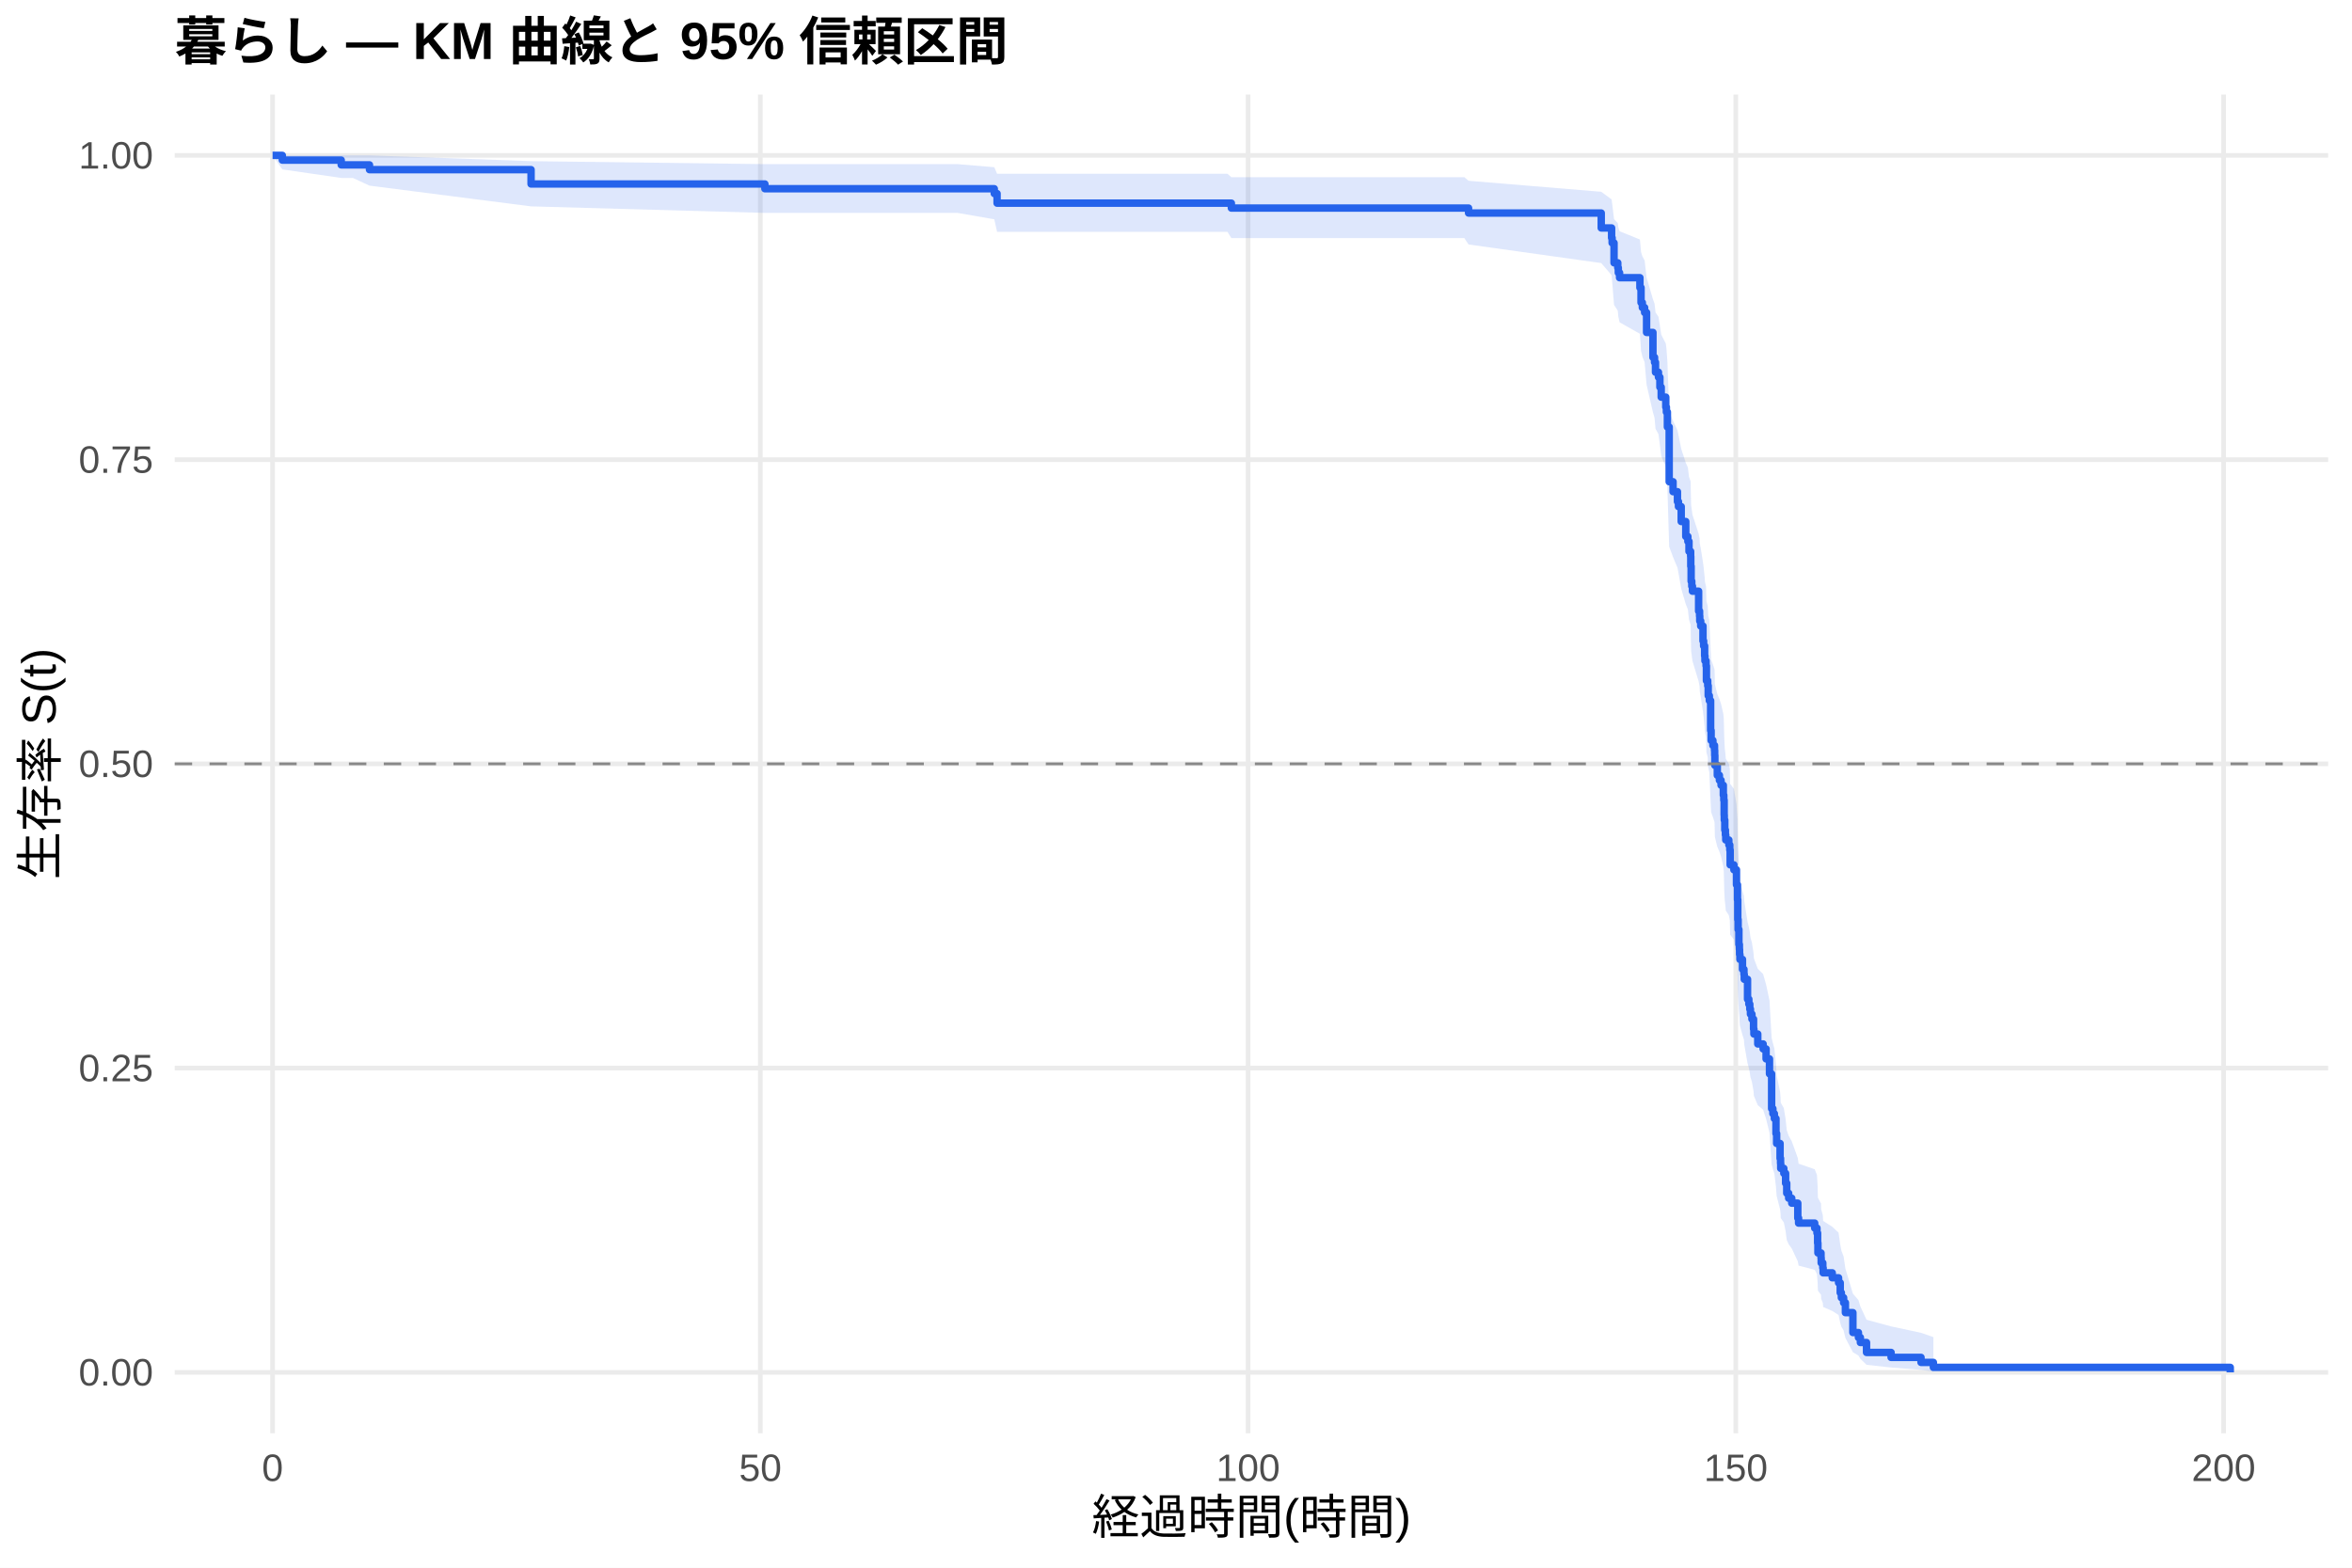
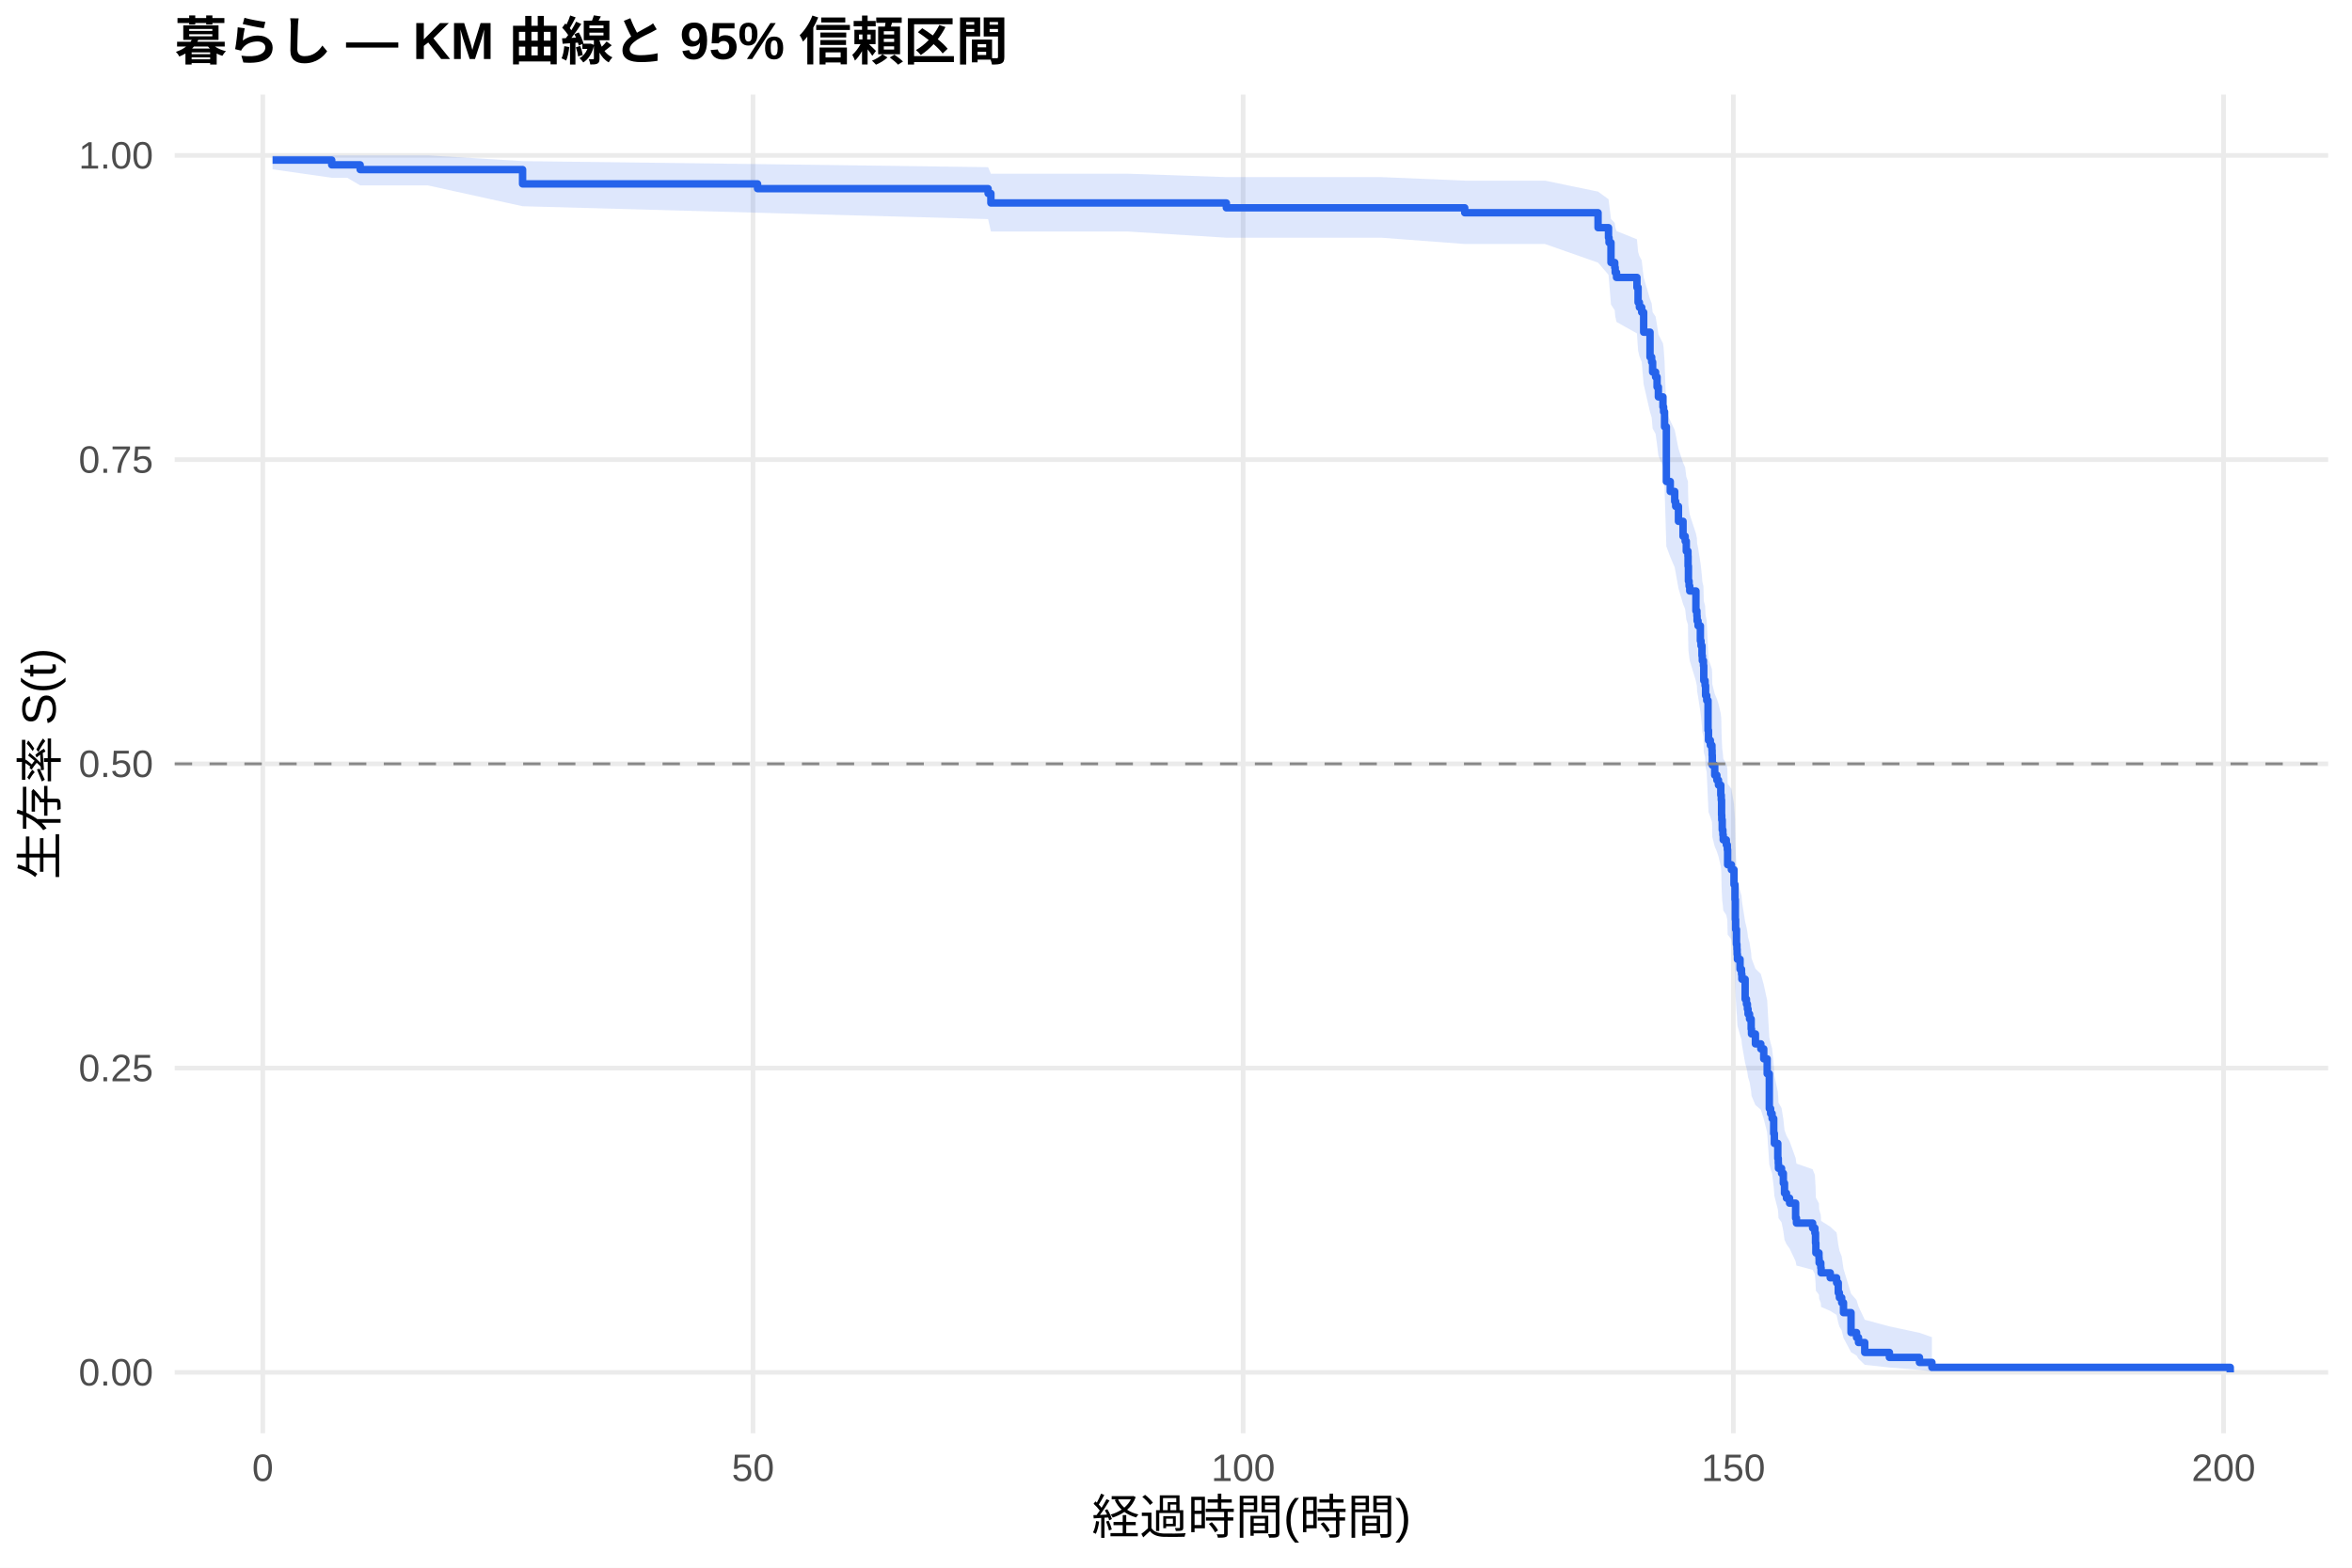
<svg xmlns="http://www.w3.org/2000/svg" width="540.00pt" height="360.00pt" viewBox="0 0 540.00 360.00">
  <g class="svglite">
    <defs>
      <style type="text/css">
    .svglite line, .svglite polyline, .svglite polygon, .svglite path, .svglite rect, .svglite circle {
      fill: none;
      stroke: #000000;
      stroke-linecap: round;
      stroke-linejoin: round;
      stroke-miterlimit: 10.00;
    }
    .svglite text {
      white-space: pre;
    }
    .svglite g.glyphgroup path {
      fill: inherit;
      stroke: none;
    }
  </style>
    </defs>
    <rect width="100%" height="100%" style="stroke: none; fill: #FFFFFF;" />
    <defs>
      <clipPath id="cpMC4wMHw1NDAuMDB8MC4wMHwzNjAuMDA=">
        <rect x="0.00" y="0.00" width="540.00" height="360.00" />
      </clipPath>
    </defs>
    <g clip-path="url(#cpMC4wMHw1NDAuMDB8MC4wMHwzNjAuMDA=)">
      <rect x="0" y="0.00" width="540.00" height="360.00" style="stroke-width: 1.07; stroke: none; fill: #FFFFFF;" />
    </g>
    <defs>
      <clipPath id="cpNDAuMTF8NTM0LjUyfDIxLjcxfDMyOS4xMg==">
        <rect x="40.11" y="21.71" width="494.41" height="307.41" />
      </clipPath>
    </defs>
    <g clip-path="url(#cpNDAuMTF8NTM0LjUyfDIxLjcxfDMyOS4xMg==)">
      <polyline points="40.11,315.14 534.52,315.14 " style="stroke-width: 1.07; stroke: #EBEBEB; stroke-linecap: butt;" />
      <polyline points="40.11,245.28 534.52,245.28 " style="stroke-width: 1.07; stroke: #EBEBEB; stroke-linecap: butt;" />
      <polyline points="40.11,175.41 534.52,175.41 " style="stroke-width: 1.07; stroke: #EBEBEB; stroke-linecap: butt;" />
      <polyline points="40.11,105.55 534.52,105.55 " style="stroke-width: 1.07; stroke: #EBEBEB; stroke-linecap: butt;" />
      <polyline points="40.11,35.68 534.52,35.68 " style="stroke-width: 1.07; stroke: #EBEBEB; stroke-linecap: butt;" />
-       <polyline points="62.58,329.12 62.58,21.71 " style="stroke-width: 1.07; stroke: #EBEBEB; stroke-linecap: butt;" />
-       <polyline points="174.57,329.12 174.57,21.71 " style="stroke-width: 1.07; stroke: #EBEBEB; stroke-linecap: butt;" />
-       <polyline points="286.55,329.12 286.55,21.71 " style="stroke-width: 1.07; stroke: #EBEBEB; stroke-linecap: butt;" />
-       <polyline points="398.53,329.12 398.53,21.71 " style="stroke-width: 1.07; stroke: #EBEBEB; stroke-linecap: butt;" />
-       <polyline points="510.52,329.12 510.52,21.71 " style="stroke-width: 1.07; stroke: #EBEBEB; stroke-linecap: butt;" />
-       <polygon points="62.58,35.68 64.82,35.68 78.34,35.68 81.02,35.68 84.83,35.68 121.93,37.01 175.61,37.69 219.85,37.69 228.28,38.40 228.92,39.90 240.97,39.90 281.81,39.90 282.71,40.69 298.83,40.69 336.20,40.69 337.17,41.51 367.63,44.04 370.01,45.78 370.13,46.67 370.57,50.31 371.43,51.23 371.55,52.16 371.84,53.10 376.51,55.00 376.77,57.87 377.07,58.84 377.59,59.81 378.04,63.73 379.50,68.71 379.87,69.72 380.09,71.74 380.77,72.75 381.10,74.78 381.40,76.83 382.45,78.88 382.59,79.91 382.82,83.01 383.23,94.54 384.12,96.66 385.13,98.78 385.36,99.85 385.99,103.05 387.04,106.27 387.52,107.35 387.78,109.50 388.16,110.58 388.19,112.75 388.27,116.00 388.42,117.09 388.57,118.18 389.99,122.55 390.21,123.65 390.25,124.75 390.47,125.85 390.99,129.15 391.14,130.25 391.37,132.47 391.44,133.57 391.70,134.68 391.78,138.02 392.08,139.13 392.19,141.36 392.45,142.48 392.75,149.20 392.86,151.46 393.27,152.58 393.64,153.71 393.68,154.84 393.72,157.11 394.28,159.37 394.76,160.51 395.14,161.65 395.66,163.92 395.77,165.06 395.85,168.49 395.88,169.64 396.00,171.93 396.14,173.08 396.22,174.23 396.93,175.38 397.15,176.53 397.23,180.00 398.09,181.15 398.68,184.63 398.91,188.12 398.98,192.79 399.06,195.14 399.24,198.66 399.35,199.84 399.39,201.02 399.47,202.20 400.06,204.56 400.40,205.74 400.47,206.93 401.22,211.69 401.52,212.88 401.74,214.07 401.89,215.27 402.23,216.46 402.60,218.86 402.68,220.07 403.57,222.47 404.80,223.68 405.48,226.10 406.26,229.74 406.75,238.30 407.04,239.53 407.38,240.76 407.75,244.47 407.90,246.95 408.69,250.70 408.80,251.95 408.84,253.21 409.55,254.47 409.96,256.99 410.22,259.53 410.66,260.80 411.37,262.08 412.76,265.93 412.94,267.22 416.64,268.51 417.16,269.81 417.31,272.42 417.38,275.05 418.09,276.37 418.13,277.70 418.50,279.03 418.58,280.37 420.67,281.71 422.12,283.06 422.50,285.79 422.76,287.16 423.28,288.54 423.69,291.34 425.41,297.07 426.68,298.54 427.13,300.03 428.54,303.06 434.18,304.59 441.05,306.06 443.89,307.06 443.89,314.98 441.05,314.57 434.18,314.03 428.54,313.41 427.13,312.03 426.68,311.29 425.41,310.52 423.69,307.25 423.28,305.52 422.76,304.65 422.50,303.76 422.12,301.96 420.67,301.05 418.58,300.13 418.50,299.20 418.13,298.27 418.09,297.33 417.38,296.39 417.31,294.49 417.16,292.56 416.64,291.60 412.94,290.63 412.76,289.65 411.37,286.70 410.66,285.71 410.22,284.72 409.96,282.72 409.55,280.72 408.84,279.71 408.80,278.70 408.69,277.69 407.90,274.63 407.75,272.58 407.38,269.49 407.04,268.46 406.75,267.42 406.26,260.11 405.48,256.95 404.80,254.84 403.57,253.78 402.68,251.65 402.60,250.59 402.23,248.45 401.89,247.38 401.74,246.31 401.52,245.24 401.22,244.16 400.47,239.85 400.40,238.77 400.06,237.69 399.47,235.52 399.39,234.43 399.35,233.34 399.24,232.25 399.06,228.97 398.98,226.78 398.91,222.38 398.68,219.07 398.09,215.75 397.23,214.64 397.15,211.30 396.93,210.19 396.22,209.07 396.14,207.96 396.00,206.84 395.88,204.60 395.85,203.47 395.77,200.10 395.66,198.98 395.14,196.72 394.76,195.59 394.28,194.46 393.72,192.19 393.68,189.92 393.64,188.78 393.27,187.64 392.86,186.51 392.75,184.22 392.45,177.35 392.19,176.20 392.08,173.89 391.78,172.74 391.70,169.27 391.44,168.11 391.37,166.95 391.14,164.63 390.99,163.47 390.47,159.97 390.25,158.80 390.21,157.63 389.99,156.46 388.57,151.76 388.42,150.59 388.27,149.41 388.19,145.86 388.16,143.49 387.78,142.31 387.52,139.93 387.04,138.74 385.99,135.15 385.36,131.56 385.13,130.35 384.12,127.94 383.23,125.53 382.82,112.12 382.59,108.42 382.45,107.18 381.40,104.70 381.10,102.21 380.77,99.71 380.09,98.45 379.87,95.94 379.50,94.68 378.04,88.32 377.59,83.18 377.07,81.88 376.77,80.58 376.51,76.65 371.84,74.01 371.55,72.68 371.43,71.35 370.57,70.01 370.13,64.57 370.01,63.19 367.63,60.41 337.17,56.14 336.20,54.68 298.83,54.68 282.71,54.68 281.81,53.23 240.97,53.23 228.92,53.23 228.28,50.36 219.85,48.89 175.61,48.89 121.93,47.39 84.83,42.63 81.02,40.86 78.34,40.86 64.82,38.90 62.58,35.68 " style="stroke-width: 0.00; stroke: none; stroke-linecap: butt; fill: #2563EB; fill-opacity: 0.15;" />
-       <polyline points="62.58,35.68 64.82,35.68 78.34,35.68 81.02,35.68 84.83,35.68 121.93,37.01 175.61,37.69 219.85,37.69 228.28,38.40 228.92,39.90 240.97,39.90 281.81,39.90 282.71,40.69 298.83,40.69 336.20,40.69 337.17,41.51 367.63,44.04 370.01,45.78 370.13,46.67 370.57,50.31 371.43,51.23 371.55,52.16 371.84,53.10 376.51,55.00 376.77,57.87 377.07,58.84 377.59,59.81 378.04,63.73 379.50,68.71 379.87,69.72 380.09,71.74 380.77,72.75 381.10,74.78 381.40,76.83 382.45,78.88 382.59,79.91 382.82,83.01 383.23,94.54 384.12,96.66 385.13,98.78 385.36,99.85 385.99,103.05 387.04,106.27 387.52,107.35 387.78,109.50 388.16,110.58 388.19,112.75 388.27,116.00 388.42,117.09 388.57,118.18 389.99,122.55 390.21,123.65 390.25,124.75 390.47,125.85 390.99,129.15 391.14,130.25 391.37,132.47 391.44,133.57 391.70,134.68 391.78,138.02 392.08,139.13 392.19,141.36 392.45,142.48 392.75,149.20 392.86,151.46 393.27,152.58 393.64,153.71 393.68,154.84 393.72,157.11 394.28,159.37 394.76,160.51 395.14,161.65 395.66,163.92 395.77,165.06 395.85,168.49 395.88,169.64 396.00,171.93 396.14,173.08 396.22,174.23 396.93,175.38 397.15,176.53 397.23,180.00 398.09,181.15 398.68,184.63 398.91,188.12 398.98,192.79 399.06,195.14 399.24,198.66 399.35,199.84 399.39,201.02 399.47,202.20 400.06,204.56 400.40,205.74 400.47,206.93 401.22,211.69 401.52,212.88 401.74,214.07 401.89,215.27 402.23,216.46 402.60,218.86 402.68,220.07 403.57,222.47 404.80,223.68 405.48,226.10 406.26,229.74 406.75,238.30 407.04,239.53 407.38,240.76 407.75,244.47 407.90,246.95 408.69,250.70 408.80,251.95 408.84,253.21 409.55,254.47 409.96,256.99 410.22,259.53 410.66,260.80 411.37,262.08 412.76,265.93 412.94,267.22 416.64,268.51 417.16,269.81 417.31,272.42 417.38,275.05 418.09,276.37 418.13,277.70 418.50,279.03 418.58,280.37 420.67,281.71 422.12,283.06 422.50,285.79 422.76,287.16 423.28,288.54 423.69,291.34 425.41,297.07 426.68,298.54 427.13,300.03 428.54,303.06 434.18,304.59 441.05,306.06 443.89,307.06 " style="stroke-width: 1.07; stroke: none; stroke-linecap: butt;" />
-       <polyline points="443.89,314.98 441.05,314.57 434.18,314.03 428.54,313.41 427.13,312.03 426.68,311.29 425.41,310.52 423.69,307.25 423.28,305.52 422.76,304.65 422.50,303.76 422.12,301.96 420.67,301.05 418.58,300.13 418.50,299.20 418.13,298.27 418.09,297.33 417.38,296.39 417.31,294.49 417.16,292.56 416.64,291.60 412.94,290.63 412.76,289.65 411.37,286.70 410.66,285.71 410.22,284.72 409.96,282.72 409.55,280.72 408.84,279.71 408.80,278.70 408.69,277.69 407.90,274.63 407.75,272.58 407.38,269.49 407.04,268.46 406.75,267.42 406.26,260.11 405.48,256.95 404.80,254.84 403.57,253.78 402.68,251.65 402.60,250.59 402.23,248.45 401.89,247.38 401.74,246.31 401.52,245.24 401.22,244.16 400.47,239.85 400.40,238.77 400.06,237.69 399.47,235.52 399.39,234.43 399.35,233.34 399.24,232.25 399.06,228.97 398.98,226.78 398.91,222.38 398.68,219.07 398.09,215.75 397.23,214.64 397.15,211.30 396.93,210.19 396.22,209.07 396.14,207.96 396.00,206.84 395.88,204.60 395.85,203.47 395.77,200.10 395.66,198.98 395.14,196.72 394.76,195.59 394.28,194.46 393.72,192.19 393.68,189.92 393.64,188.78 393.27,187.64 392.86,186.51 392.75,184.22 392.45,177.35 392.19,176.20 392.08,173.89 391.78,172.74 391.70,169.27 391.44,168.11 391.37,166.95 391.14,164.63 390.99,163.47 390.47,159.97 390.25,158.80 390.21,157.63 389.99,156.46 388.57,151.76 388.42,150.59 388.27,149.41 388.19,145.86 388.16,143.49 387.78,142.31 387.52,139.93 387.04,138.74 385.99,135.15 385.36,131.56 385.13,130.35 384.12,127.94 383.23,125.53 382.82,112.12 382.59,108.42 382.45,107.18 381.40,104.70 381.10,102.21 380.77,99.71 380.09,98.45 379.87,95.94 379.50,94.68 378.04,88.32 377.59,83.18 377.07,81.88 376.77,80.58 376.51,76.65 371.84,74.01 371.55,72.68 371.43,71.35 370.57,70.01 370.13,64.57 370.01,63.19 367.63,60.41 337.17,56.14 336.20,54.68 298.83,54.68 282.71,54.68 281.81,53.23 240.97,53.23 228.92,53.23 228.28,50.36 219.85,48.89 175.61,48.89 121.93,47.39 84.83,42.63 81.02,40.86 78.34,40.86 64.82,38.90 62.58,35.68 " style="stroke-width: 1.07; stroke: none; stroke-linecap: butt;" />
-       <polyline points="62.58,35.68 64.82,35.68 64.82,36.77 78.34,36.77 78.34,37.86 81.02,37.86 81.02,37.86 84.83,37.86 84.83,38.96 121.93,38.96 121.93,42.25 175.61,42.25 175.61,43.34 219.85,43.34 219.85,43.34 228.28,43.34 228.28,44.45 228.92,44.45 228.92,46.65 240.97,46.65 240.97,46.65 281.81,46.65 281.81,46.65 282.71,46.65 282.71,47.78 298.83,47.78 298.83,47.78 336.20,47.78 336.20,47.78 337.17,47.78 337.17,48.92 367.63,48.92 367.63,52.35 370.01,52.35 370.01,54.63 370.13,54.63 370.13,55.78 370.57,55.78 370.57,60.35 371.43,60.35 371.43,61.49 371.55,61.49 371.55,62.63 371.84,62.63 371.84,63.77 376.51,63.77 376.51,66.06 376.77,66.06 376.77,69.49 377.07,69.49 377.07,70.63 377.59,70.63 377.59,71.77 378.04,71.77 378.04,76.34 379.50,76.34 379.50,82.06 379.87,82.06 379.87,83.20 380.09,83.20 380.09,85.48 380.77,85.48 380.77,86.63 381.10,86.63 381.10,88.91 381.40,88.91 381.40,91.20 382.45,91.20 382.45,93.48 382.59,93.48 382.59,94.62 382.82,94.62 382.82,98.05 383.23,98.05 383.23,110.62 384.12,110.62 384.12,112.91 385.13,112.91 385.13,115.19 385.36,115.19 385.36,116.33 385.99,116.33 385.99,119.76 387.04,119.76 387.04,123.19 387.52,123.19 387.52,124.33 387.78,124.33 387.78,126.62 388.16,126.62 388.16,127.76 388.19,127.76 388.19,130.04 388.27,130.04 388.27,133.47 388.42,133.47 388.42,134.61 388.57,134.61 388.57,135.76 389.99,135.76 389.99,140.33 390.21,140.33 390.21,141.47 390.25,141.47 390.25,142.61 390.47,142.61 390.47,143.76 390.99,143.76 390.99,147.18 391.14,147.18 391.14,148.33 391.37,148.33 391.37,150.61 391.44,150.61 391.44,151.75 391.70,151.75 391.70,152.90 391.78,152.90 391.78,156.32 392.08,156.32 392.08,157.47 392.19,157.47 392.19,159.75 392.45,159.75 392.45,160.89 392.75,160.89 392.75,167.75 392.86,167.75 392.86,170.03 393.27,170.03 393.27,171.18 393.64,171.18 393.64,172.32 393.68,172.32 393.68,173.46 393.72,173.46 393.72,175.75 394.28,175.75 394.28,178.03 394.76,178.03 394.76,179.18 395.14,179.18 395.14,180.32 395.66,180.32 395.66,182.60 395.77,182.60 395.77,183.75 395.85,183.75 395.85,187.17 395.88,187.17 395.88,188.32 396.00,188.32 396.00,190.60 396.14,190.60 396.14,191.74 396.22,191.74 396.22,192.89 396.93,192.89 396.93,194.03 397.15,194.03 397.15,195.17 397.23,195.17 397.23,198.60 398.09,198.60 398.09,199.74 398.68,199.74 398.68,203.17 398.91,203.17 398.91,206.60 398.98,206.60 398.98,211.17 399.06,211.17 399.06,213.45 399.24,213.45 399.24,216.88 399.35,216.88 399.35,218.02 399.39,218.02 399.39,219.17 399.47,219.17 399.47,220.31 400.06,220.31 400.06,222.59 400.40,222.59 400.40,223.74 400.47,223.74 400.47,224.88 401.22,224.88 401.22,229.45 401.52,229.45 401.52,230.59 401.74,230.59 401.74,231.73 401.89,231.73 401.89,232.88 402.23,232.88 402.23,234.02 402.60,234.02 402.60,236.30 402.68,236.30 402.68,237.45 403.57,237.45 403.57,239.73 404.80,239.73 404.80,240.87 405.48,240.87 405.48,243.16 406.26,243.16 406.26,246.59 406.75,246.59 406.75,254.59 407.04,254.59 407.04,255.73 407.38,255.73 407.38,256.87 407.75,256.87 407.75,260.30 407.90,260.30 407.90,262.58 408.69,262.58 408.69,266.01 408.80,266.01 408.80,267.15 408.84,267.15 408.84,268.30 409.55,268.30 409.55,269.44 409.96,269.44 409.96,271.72 410.22,271.72 410.22,274.01 410.66,274.01 410.66,275.15 411.37,275.15 411.37,276.29 412.76,276.29 412.76,279.72 412.94,279.72 412.94,280.87 416.64,280.87 416.64,282.01 417.16,282.01 417.16,283.15 417.31,283.15 417.31,285.44 417.38,285.44 417.38,287.72 418.09,287.72 418.09,288.86 418.13,288.86 418.13,290.01 418.50,290.01 418.50,291.15 418.58,291.15 418.58,292.29 420.67,292.29 420.67,293.43 422.12,293.43 422.12,294.58 422.50,294.58 422.50,296.86 422.76,296.86 422.76,298.00 423.28,298.00 423.28,299.15 423.69,299.15 423.69,301.43 425.41,301.43 425.41,306.00 426.68,306.00 426.68,307.14 427.13,307.14 427.13,308.29 428.54,308.29 428.54,310.57 434.18,310.57 434.18,311.71 441.05,311.71 441.05,312.86 443.89,312.86 443.89,314.00 512.05,314.00 512.05,315.14 " style="stroke-width: 1.71; stroke: #2563EB; stroke-linecap: butt;" />
+       <polyline points="60.33,329.12 60.33,21.71 " style="stroke-width: 1.07; stroke: #EBEBEB; stroke-linecap: butt;" />
+       <polyline points="172.88,329.12 172.88,21.71 " style="stroke-width: 1.07; stroke: #EBEBEB; stroke-linecap: butt;" />
+       <polyline points="285.42,329.12 285.42,21.71 " style="stroke-width: 1.07; stroke: #EBEBEB; stroke-linecap: butt;" />
+       <polyline points="397.96,329.12 397.96,21.71 " style="stroke-width: 1.07; stroke: #EBEBEB; stroke-linecap: butt;" />
+       <polyline points="510.51,329.12 510.51,21.71 " style="stroke-width: 1.07; stroke: #EBEBEB; stroke-linecap: butt;" />
+       <polygon points="62.58,35.68 76.16,35.68 79.73,35.68 82.69,35.68 98.26,35.68 119.98,37.00 173.93,37.68 226.86,38.39 227.50,39.89 237.78,39.89 259.01,39.89 281.56,40.67 300.05,40.67 317.16,40.67 336.29,41.48 354.71,41.48 366.90,44.00 369.30,45.75 369.42,46.64 369.87,50.27 370.73,51.19 370.84,52.12 371.14,53.06 375.83,54.95 376.09,57.83 376.39,58.80 376.92,59.77 377.37,63.69 378.83,68.67 379.21,69.67 379.43,71.69 380.11,72.71 380.45,74.74 380.75,76.78 381.80,78.84 381.95,79.87 382.17,82.97 382.58,94.50 383.48,96.62 384.50,98.74 384.72,99.81 385.36,103.01 386.41,106.23 386.90,107.31 387.16,109.46 387.54,110.54 387.57,112.71 387.65,115.96 387.80,117.05 387.95,118.14 389.37,122.51 389.60,123.61 389.64,124.71 389.86,125.81 390.39,129.11 390.54,130.22 390.76,132.43 390.84,133.53 391.10,134.64 391.17,137.98 391.47,139.09 391.59,141.32 391.85,142.44 392.15,149.17 392.26,151.42 392.68,152.55 393.05,153.68 393.09,154.81 393.13,157.07 393.69,159.34 394.18,160.48 394.55,161.61 395.08,163.89 395.19,165.03 395.26,168.46 395.30,169.61 395.41,171.90 395.56,173.05 395.64,174.20 396.35,175.35 396.58,176.50 396.65,179.97 397.51,181.13 398.11,184.60 398.34,188.09 398.42,192.77 398.49,195.11 398.68,198.63 398.79,199.81 398.83,200.99 398.90,202.17 399.50,204.53 399.84,205.72 399.92,206.90 400.67,211.66 400.97,212.85 401.19,214.05 401.34,215.24 401.68,216.44 402.05,218.84 402.13,220.04 403.03,222.45 404.27,223.66 404.94,226.08 405.73,229.72 406.22,238.28 406.52,239.51 406.86,240.74 407.23,244.45 407.38,246.94 408.17,250.68 408.28,251.94 408.32,253.19 409.03,254.45 409.44,256.98 409.71,259.52 410.16,260.79 410.87,262.07 412.26,265.92 412.45,267.21 416.16,268.50 416.68,269.80 416.83,272.41 416.91,275.04 417.62,276.36 417.66,277.69 418.04,279.02 418.11,280.36 420.21,281.70 421.67,283.05 422.05,285.78 422.31,287.15 422.84,288.54 423.25,291.33 424.98,297.07 426.25,298.54 426.70,300.03 428.13,303.06 433.79,304.59 440.69,306.06 443.55,307.06 443.55,314.98 440.69,314.57 433.79,314.03 428.13,313.41 426.70,312.03 426.25,311.29 424.98,310.52 423.25,307.24 422.84,305.52 422.31,304.64 422.05,303.76 421.67,301.95 420.21,301.04 418.11,300.12 418.04,299.20 417.66,298.26 417.62,297.33 416.91,296.38 416.83,294.48 416.68,292.56 416.16,291.59 412.45,290.62 412.26,289.64 410.87,286.70 410.16,285.71 409.71,284.71 409.44,282.72 409.03,280.71 408.32,279.70 408.28,278.69 408.17,277.68 407.38,274.62 407.23,272.57 406.86,269.48 406.52,268.45 406.22,267.41 405.73,260.10 404.94,256.94 404.27,254.82 403.03,253.76 402.13,251.63 402.05,250.57 401.68,248.43 401.34,247.36 401.19,246.29 400.97,245.22 400.67,244.14 399.92,239.83 399.84,238.75 399.50,237.67 398.90,235.49 398.83,234.41 398.79,233.32 398.68,232.23 398.49,228.95 398.42,226.76 398.34,222.36 398.11,219.05 397.51,215.72 396.65,214.61 396.58,211.27 396.35,210.16 395.64,209.04 395.56,207.93 395.41,206.81 395.30,204.57 395.26,203.44 395.19,200.07 395.08,198.94 394.55,196.69 394.18,195.55 393.69,194.42 393.13,192.16 393.09,189.89 393.05,188.75 392.68,187.61 392.26,186.47 392.15,184.19 391.85,177.31 391.59,176.16 391.47,173.85 391.17,172.70 391.10,169.23 390.84,168.07 390.76,166.91 390.54,164.59 390.39,163.42 389.86,159.93 389.64,158.76 389.60,157.59 389.37,156.41 387.95,151.72 387.80,150.54 387.65,149.36 387.57,145.81 387.54,143.44 387.16,142.25 386.90,139.88 386.41,138.68 385.36,135.10 384.72,131.50 384.50,130.30 383.48,127.89 382.58,125.47 382.17,112.05 381.95,108.35 381.80,107.12 380.75,104.63 380.45,102.14 380.11,99.64 379.43,98.39 379.21,95.87 378.83,94.61 377.37,88.25 376.92,83.10 376.39,81.80 376.09,80.50 375.83,76.57 371.14,73.93 370.84,72.60 370.73,71.26 369.87,69.92 369.42,64.48 369.30,63.10 366.90,60.31 354.71,56.03 336.29,56.03 317.16,54.59 300.05,54.59 281.56,54.59 259.01,53.17 237.78,53.17 227.50,53.17 226.86,50.31 173.93,48.85 119.98,47.36 98.26,42.58 82.69,42.58 79.73,40.82 76.16,40.82 62.58,38.88 " style="stroke-width: 0.00; stroke: none; stroke-linecap: butt; fill: #2563EB; fill-opacity: 0.15;" />
+       <polyline points="62.58,35.68 76.16,35.68 79.73,35.68 82.69,35.68 98.26,35.68 119.98,37.00 173.93,37.68 226.86,38.39 227.50,39.89 237.78,39.89 259.01,39.89 281.56,40.67 300.05,40.67 317.16,40.67 336.29,41.48 354.71,41.48 366.90,44.00 369.30,45.75 369.42,46.64 369.87,50.27 370.73,51.19 370.84,52.12 371.14,53.06 375.83,54.95 376.09,57.83 376.39,58.80 376.92,59.77 377.37,63.69 378.83,68.67 379.21,69.67 379.43,71.69 380.11,72.71 380.45,74.74 380.75,76.78 381.80,78.84 381.95,79.87 382.17,82.97 382.58,94.50 383.48,96.62 384.50,98.74 384.72,99.81 385.36,103.01 386.41,106.23 386.90,107.31 387.16,109.46 387.54,110.54 387.57,112.71 387.65,115.96 387.80,117.05 387.95,118.14 389.37,122.51 389.60,123.61 389.64,124.71 389.86,125.81 390.39,129.11 390.54,130.22 390.76,132.43 390.84,133.53 391.10,134.64 391.17,137.98 391.47,139.09 391.59,141.32 391.85,142.44 392.15,149.17 392.26,151.42 392.68,152.55 393.05,153.68 393.09,154.81 393.13,157.07 393.69,159.34 394.18,160.48 394.55,161.61 395.08,163.89 395.19,165.03 395.26,168.46 395.30,169.61 395.41,171.90 395.56,173.05 395.64,174.20 396.35,175.35 396.58,176.50 396.65,179.97 397.51,181.13 398.11,184.60 398.34,188.09 398.42,192.77 398.49,195.11 398.68,198.63 398.79,199.81 398.83,200.99 398.90,202.17 399.50,204.53 399.84,205.72 399.92,206.90 400.67,211.66 400.97,212.85 401.19,214.05 401.34,215.24 401.68,216.44 402.05,218.84 402.13,220.04 403.03,222.45 404.27,223.66 404.94,226.08 405.73,229.72 406.22,238.28 406.52,239.51 406.86,240.74 407.23,244.45 407.38,246.94 408.17,250.68 408.28,251.94 408.32,253.19 409.03,254.45 409.44,256.98 409.71,259.52 410.16,260.79 410.87,262.07 412.26,265.92 412.45,267.21 416.16,268.50 416.68,269.80 416.83,272.41 416.91,275.04 417.62,276.36 417.66,277.69 418.04,279.02 418.11,280.36 420.21,281.70 421.67,283.05 422.05,285.78 422.31,287.15 422.84,288.54 423.25,291.33 424.98,297.07 426.25,298.54 426.70,300.03 428.13,303.06 433.79,304.59 440.69,306.06 443.55,307.06 " style="stroke-width: 1.07; stroke: none; stroke-linecap: butt;" />
+       <polyline points="443.55,314.98 440.69,314.57 433.79,314.03 428.13,313.41 426.70,312.03 426.25,311.29 424.98,310.52 423.25,307.24 422.84,305.52 422.31,304.64 422.05,303.76 421.67,301.95 420.21,301.04 418.11,300.12 418.04,299.20 417.66,298.26 417.62,297.33 416.91,296.38 416.83,294.48 416.68,292.56 416.16,291.59 412.45,290.62 412.26,289.64 410.87,286.70 410.16,285.71 409.71,284.71 409.44,282.72 409.03,280.71 408.32,279.70 408.28,278.69 408.17,277.68 407.38,274.62 407.23,272.57 406.86,269.48 406.52,268.45 406.22,267.41 405.73,260.10 404.94,256.94 404.27,254.82 403.03,253.76 402.13,251.63 402.05,250.57 401.68,248.43 401.34,247.36 401.19,246.29 400.97,245.22 400.67,244.14 399.92,239.83 399.84,238.75 399.50,237.67 398.90,235.49 398.83,234.41 398.79,233.32 398.68,232.23 398.49,228.95 398.42,226.76 398.34,222.36 398.11,219.05 397.51,215.72 396.65,214.61 396.58,211.27 396.35,210.16 395.64,209.04 395.56,207.93 395.41,206.81 395.30,204.57 395.26,203.44 395.19,200.07 395.08,198.94 394.55,196.69 394.18,195.55 393.69,194.42 393.13,192.16 393.09,189.89 393.05,188.75 392.68,187.61 392.26,186.47 392.15,184.19 391.85,177.31 391.59,176.16 391.47,173.85 391.17,172.70 391.10,169.23 390.84,168.07 390.76,166.91 390.54,164.59 390.39,163.42 389.86,159.93 389.64,158.76 389.60,157.59 389.37,156.41 387.95,151.72 387.80,150.54 387.65,149.36 387.57,145.81 387.54,143.44 387.16,142.25 386.90,139.88 386.41,138.68 385.36,135.10 384.72,131.50 384.50,130.30 383.48,127.89 382.58,125.47 382.17,112.05 381.95,108.35 381.80,107.12 380.75,104.63 380.45,102.14 380.11,99.64 379.43,98.39 379.21,95.87 378.83,94.61 377.37,88.25 376.92,83.10 376.39,81.80 376.09,80.50 375.83,76.57 371.14,73.93 370.84,72.60 370.73,71.26 369.87,69.92 369.42,64.48 369.30,63.10 366.90,60.31 354.71,56.03 336.29,56.03 317.16,54.59 300.05,54.59 281.56,54.59 259.01,53.17 237.78,53.17 227.50,53.17 226.86,50.31 173.93,48.85 119.98,47.36 98.26,42.58 82.69,42.58 79.73,40.82 76.16,40.82 62.58,38.88 " style="stroke-width: 1.07; stroke: none; stroke-linecap: butt;" />
+       <polyline points="62.58,36.76 76.16,36.76 76.16,37.85 79.73,37.85 79.73,37.85 82.69,37.85 82.69,38.94 98.26,38.94 98.26,38.94 119.98,38.94 119.98,42.23 173.93,42.23 173.93,43.32 226.86,43.32 226.86,44.42 227.50,44.42 227.50,46.61 237.78,46.61 237.78,46.61 259.01,46.61 259.01,46.61 281.56,46.61 281.56,47.72 300.05,47.72 300.05,47.72 317.16,47.72 317.16,47.72 336.29,47.72 336.29,48.85 354.71,48.85 354.71,48.85 366.90,48.85 366.90,52.28 369.30,52.28 369.30,54.57 369.42,54.57 369.42,55.71 369.87,55.71 369.87,60.28 370.73,60.28 370.73,61.43 370.84,61.43 370.84,62.57 371.14,62.57 371.14,63.71 375.83,63.71 375.83,66.00 376.09,66.00 376.09,69.43 376.39,69.43 376.39,70.57 376.92,70.57 376.92,71.71 377.37,71.71 377.37,76.28 378.83,76.28 378.83,82.00 379.21,82.00 379.21,83.14 379.43,83.14 379.43,85.43 380.11,85.43 380.11,86.57 380.45,86.57 380.45,88.86 380.75,88.86 380.75,91.14 381.80,91.14 381.80,93.43 381.95,93.43 381.95,94.57 382.17,94.57 382.17,98.00 382.58,98.00 382.58,110.57 383.48,110.57 383.48,112.86 384.50,112.86 384.50,115.14 384.72,115.14 384.72,116.28 385.36,116.28 385.36,119.71 386.41,119.71 386.41,123.14 386.90,123.14 386.90,124.28 387.16,124.28 387.16,126.57 387.54,126.57 387.54,127.71 387.57,127.71 387.57,130.00 387.65,130.00 387.65,133.43 387.80,133.43 387.80,134.57 387.95,134.57 387.95,135.71 389.37,135.71 389.37,140.28 389.60,140.28 389.60,141.43 389.64,141.43 389.64,142.57 389.86,142.57 389.86,143.71 390.39,143.71 390.39,147.14 390.54,147.14 390.54,148.28 390.76,148.28 390.76,150.57 390.84,150.57 390.84,151.71 391.10,151.71 391.10,152.86 391.17,152.86 391.17,156.28 391.47,156.28 391.47,157.43 391.59,157.43 391.59,159.71 391.85,159.71 391.85,160.86 392.15,160.86 392.15,167.71 392.26,167.71 392.26,170.00 392.68,170.00 392.68,171.14 393.05,171.14 393.05,172.28 393.09,172.28 393.09,173.43 393.13,173.43 393.13,175.71 393.69,175.71 393.69,178.00 394.18,178.00 394.18,179.14 394.55,179.14 394.55,180.28 395.08,180.28 395.08,182.57 395.19,182.57 395.19,183.71 395.26,183.71 395.26,187.14 395.30,187.14 395.30,188.28 395.41,188.28 395.41,190.57 395.56,190.57 395.56,191.71 395.64,191.71 395.64,192.86 396.35,192.86 396.35,194.00 396.58,194.00 396.58,195.14 396.65,195.14 396.65,198.57 397.51,198.57 397.51,199.71 398.11,199.71 398.11,203.14 398.34,203.14 398.34,206.57 398.42,206.57 398.42,211.14 398.49,211.14 398.49,213.43 398.68,213.43 398.68,216.86 398.79,216.86 398.79,218.00 398.83,218.00 398.83,219.14 398.90,219.14 398.90,220.28 399.50,220.28 399.50,222.57 399.84,222.57 399.84,223.71 399.92,223.71 399.92,224.86 400.67,224.86 400.67,229.43 400.97,229.43 400.97,230.57 401.19,230.57 401.19,231.71 401.34,231.71 401.34,232.86 401.68,232.86 401.68,234.00 402.05,234.00 402.05,236.28 402.13,236.28 402.13,237.43 403.03,237.43 403.03,239.71 404.27,239.71 404.27,240.86 404.94,240.86 404.94,243.14 405.73,243.14 405.73,246.57 406.22,246.57 406.22,254.57 406.52,254.57 406.52,255.71 406.86,255.71 406.86,256.86 407.23,256.86 407.23,260.29 407.38,260.29 407.38,262.57 408.17,262.57 408.17,266.00 408.28,266.00 408.28,267.14 408.32,267.14 408.32,268.29 409.03,268.29 409.03,269.43 409.44,269.43 409.44,271.71 409.71,271.71 409.71,274.00 410.16,274.00 410.16,275.14 410.87,275.14 410.87,276.29 412.26,276.29 412.26,279.71 412.45,279.71 412.45,280.86 416.16,280.86 416.16,282.00 416.68,282.00 416.68,283.14 416.83,283.14 416.83,285.43 416.91,285.43 416.91,287.71 417.62,287.71 417.62,288.86 417.66,288.86 417.66,290.00 418.04,290.00 418.04,291.14 418.11,291.14 418.11,292.29 420.21,292.29 420.21,293.43 421.67,293.43 421.67,294.57 422.05,294.57 422.05,296.86 422.31,296.86 422.31,298.00 422.84,298.00 422.84,299.14 423.25,299.14 423.25,301.43 424.98,301.43 424.98,306.00 426.25,306.00 426.25,307.14 426.70,307.14 426.70,308.29 428.13,308.29 428.13,310.57 433.79,310.57 433.79,311.71 440.69,311.71 440.69,312.86 443.55,312.86 443.55,314.00 512.05,314.00 512.05,315.14 " style="stroke-width: 1.71; stroke: #2563EB; stroke-linecap: butt;" />
      <line x1="40.11" y1="175.41" x2="534.52" y2="175.41" style="stroke-width: 0.64; stroke: #888888; stroke-dasharray: 4.00,4.00; stroke-linecap: butt;" />
    </g>
    <g clip-path="url(#cpMC4wMHw1NDAuMDB8MC4wMHwzNjAuMDA=)">
      <text x="35.18" y="318.17" text-anchor="end" style="font-size: 8.80px;fill: #4D4D4D; font-family: &quot;Liberation Sans&quot;;" textLength="17.11px" lengthAdjust="spacingAndGlyphs">0.00</text>
      <text x="35.18" y="248.30" text-anchor="end" style="font-size: 8.80px;fill: #4D4D4D; font-family: &quot;Liberation Sans&quot;;" textLength="17.11px" lengthAdjust="spacingAndGlyphs">0.25</text>
      <text x="35.18" y="178.44" text-anchor="end" style="font-size: 8.80px;fill: #4D4D4D; font-family: &quot;Liberation Sans&quot;;" textLength="17.11px" lengthAdjust="spacingAndGlyphs">0.50</text>
      <text x="35.18" y="108.57" text-anchor="end" style="font-size: 8.80px;fill: #4D4D4D; font-family: &quot;Liberation Sans&quot;;" textLength="17.11px" lengthAdjust="spacingAndGlyphs">0.75</text>
      <text x="35.18" y="38.71" text-anchor="end" style="font-size: 8.80px;fill: #4D4D4D; font-family: &quot;Liberation Sans&quot;;" textLength="17.11px" lengthAdjust="spacingAndGlyphs">1.00</text>
-       <text x="62.58" y="340.10" text-anchor="middle" style="font-size: 8.80px;fill: #4D4D4D; font-family: &quot;Liberation Sans&quot;;" textLength="4.89px" lengthAdjust="spacingAndGlyphs">0</text>
-       <text x="174.57" y="340.10" text-anchor="middle" style="font-size: 8.80px;fill: #4D4D4D; font-family: &quot;Liberation Sans&quot;;" textLength="9.78px" lengthAdjust="spacingAndGlyphs">50</text>
-       <text x="286.55" y="340.10" text-anchor="middle" style="font-size: 8.80px;fill: #4D4D4D; font-family: &quot;Liberation Sans&quot;;" textLength="14.67px" lengthAdjust="spacingAndGlyphs">100</text>
-       <text x="398.53" y="340.10" text-anchor="middle" style="font-size: 8.80px;fill: #4D4D4D; font-family: &quot;Liberation Sans&quot;;" textLength="14.67px" lengthAdjust="spacingAndGlyphs">150</text>
-       <text x="510.52" y="340.10" text-anchor="middle" style="font-size: 8.80px;fill: #4D4D4D; font-family: &quot;Liberation Sans&quot;;" textLength="14.67px" lengthAdjust="spacingAndGlyphs">200</text>
+       <text x="60.33" y="340.10" text-anchor="middle" style="font-size: 8.80px;fill: #4D4D4D; font-family: &quot;Liberation Sans&quot;;" textLength="4.89px" lengthAdjust="spacingAndGlyphs">0</text>
+       <text x="172.88" y="340.10" text-anchor="middle" style="font-size: 8.80px;fill: #4D4D4D; font-family: &quot;Liberation Sans&quot;;" textLength="9.78px" lengthAdjust="spacingAndGlyphs">50</text>
+       <text x="285.42" y="340.10" text-anchor="middle" style="font-size: 8.80px;fill: #4D4D4D; font-family: &quot;Liberation Sans&quot;;" textLength="14.67px" lengthAdjust="spacingAndGlyphs">100</text>
+       <text x="397.96" y="340.10" text-anchor="middle" style="font-size: 8.80px;fill: #4D4D4D; font-family: &quot;Liberation Sans&quot;;" textLength="14.67px" lengthAdjust="spacingAndGlyphs">150</text>
+       <text x="510.51" y="340.10" text-anchor="middle" style="font-size: 8.80px;fill: #4D4D4D; font-family: &quot;Liberation Sans&quot;;" textLength="14.67px" lengthAdjust="spacingAndGlyphs">200</text>
      <text x="287.32" y="352.24" text-anchor="middle" style="font-size: 11.00px; font-family: &quot;Liberation Sans&quot;;" textLength="73.31px" lengthAdjust="spacingAndGlyphs">経過時間(時間)</text>
      <text transform="translate(13.05,175.41) rotate(-90)" text-anchor="middle" style="font-size: 11.00px; font-family: &quot;Liberation Sans&quot;;" textLength="53.78px" lengthAdjust="spacingAndGlyphs">生存率 S(t)</text>
      <text x="40.11" y="13.74" style="font-size: 12.00px; font-weight: bold; font-family: &quot;Liberation Sans&quot;;" textLength="191.33px" lengthAdjust="spacingAndGlyphs">暮らし — KM 曲線と 95% 信頼区間</text>
    </g>
  </g>
</svg>
